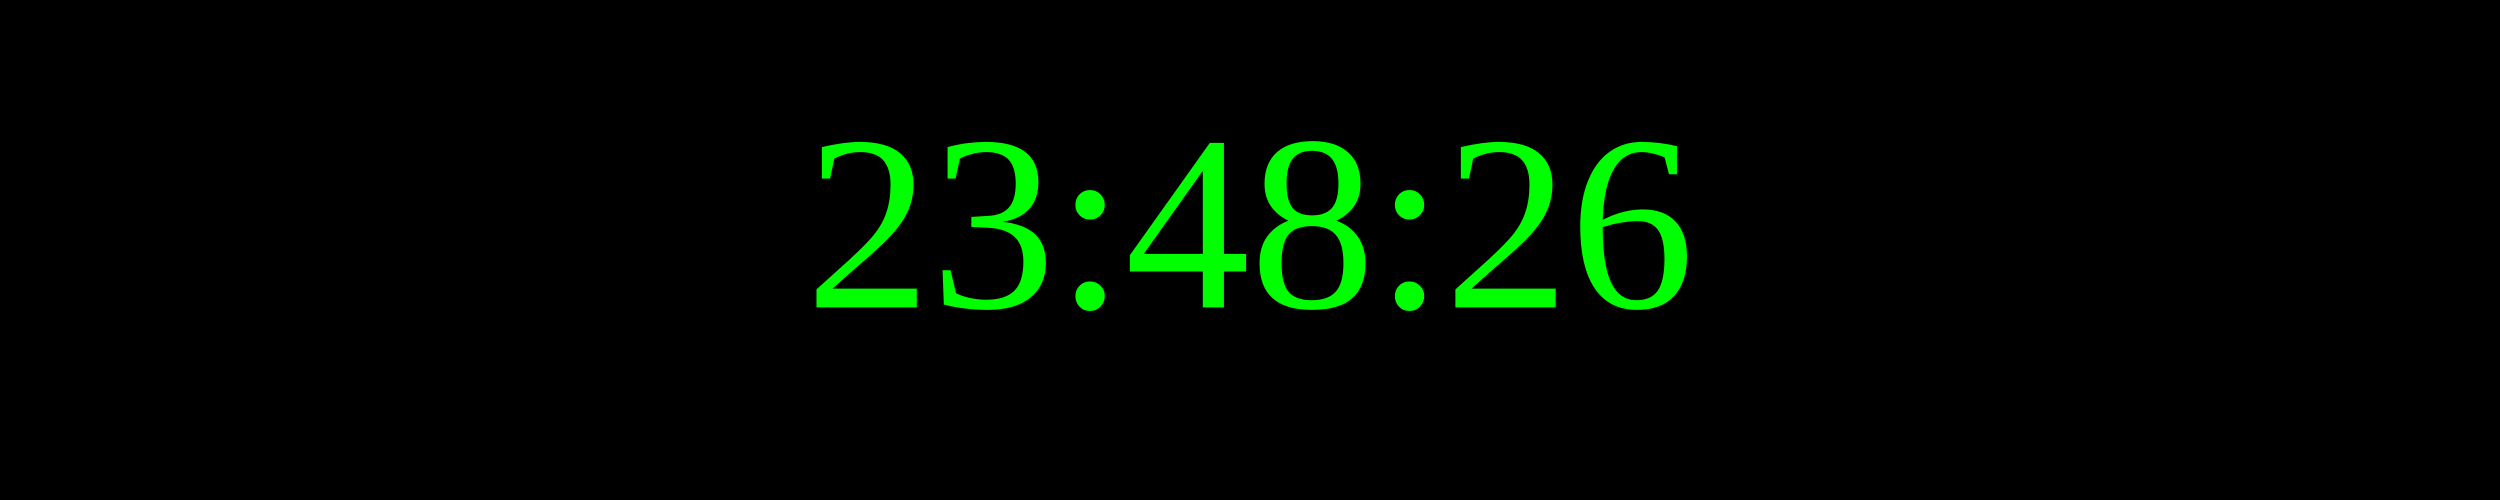
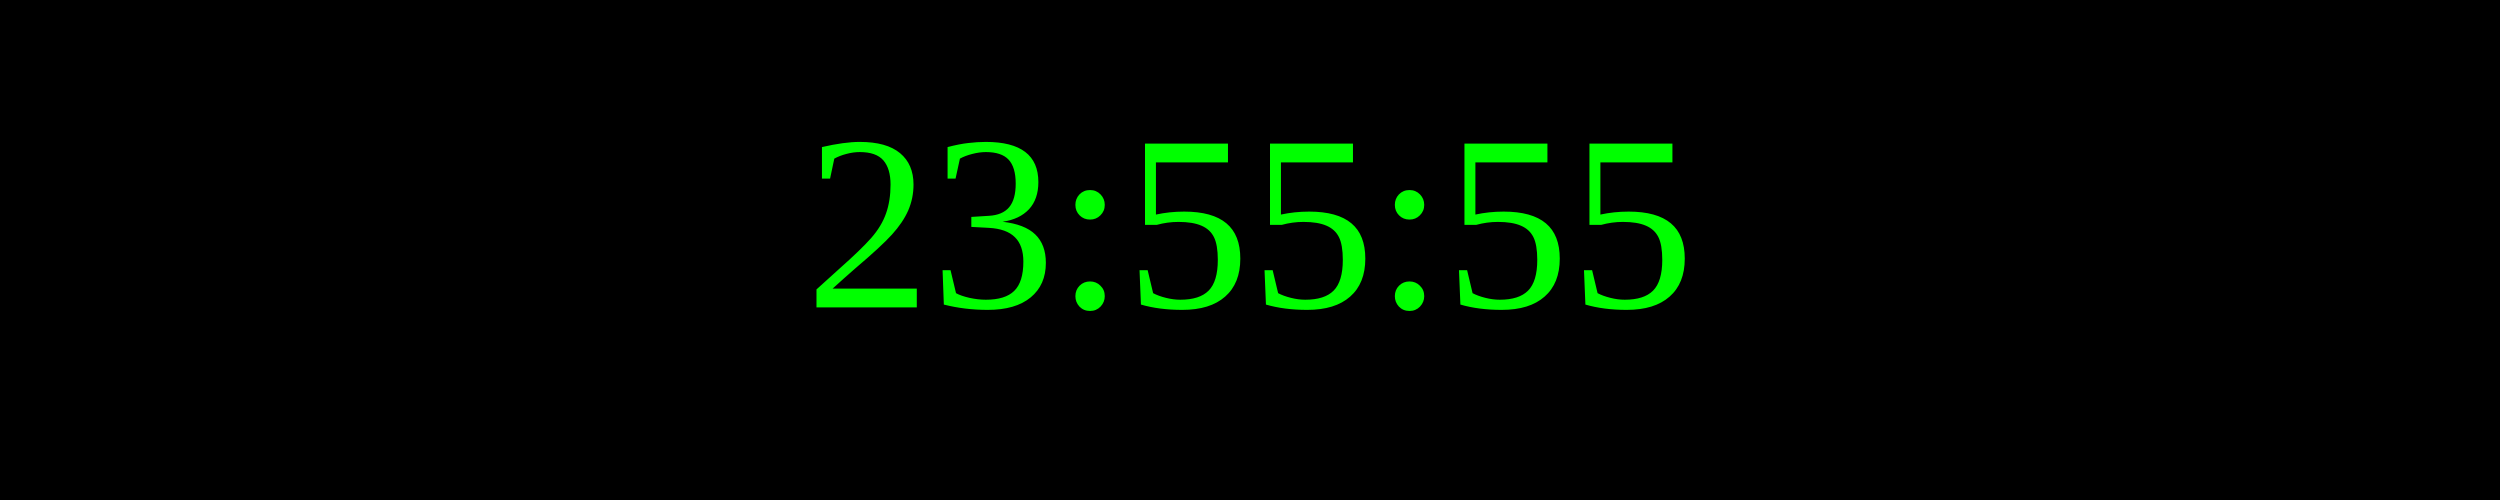
<svg xmlns="http://www.w3.org/2000/svg" width="250" height="50">
  <rect width="100%" height="100%" fill="black" />
  <text x="50%" y="50%" font-size="25" fill="lime" text-anchor="middle" dominant-baseline="middle">
- 23:48:26
+ 23:55:55
</text>
</svg>
